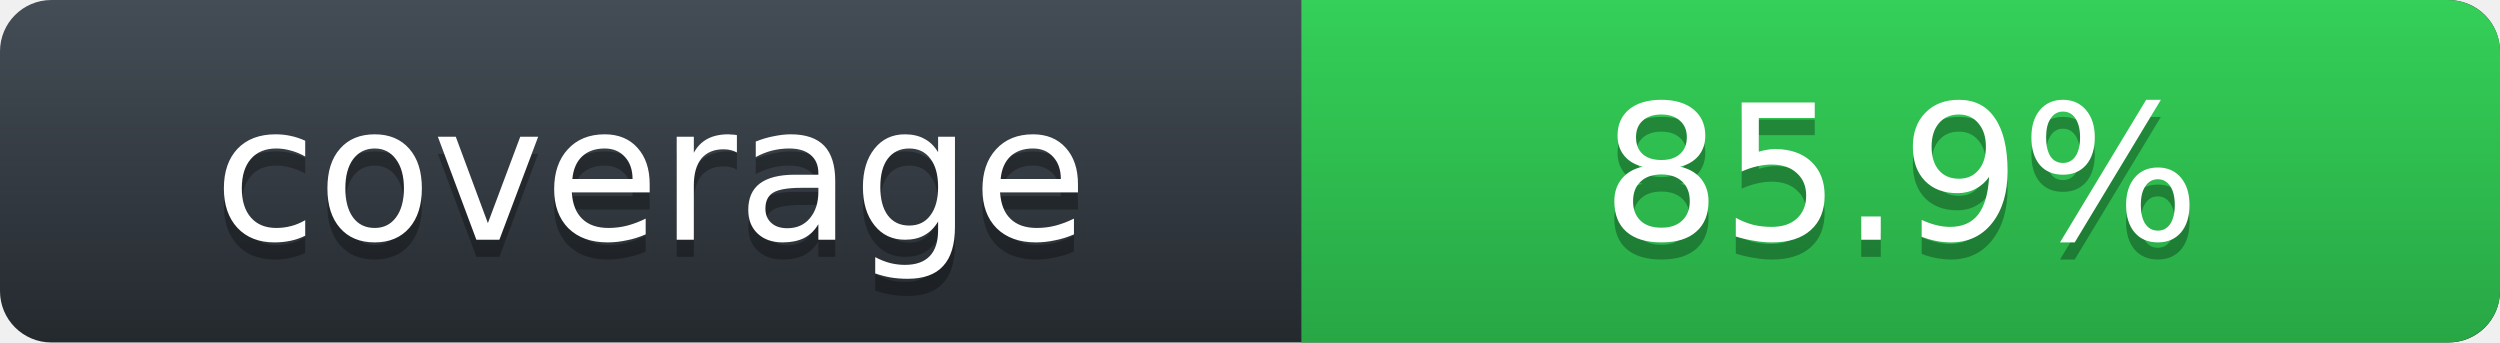
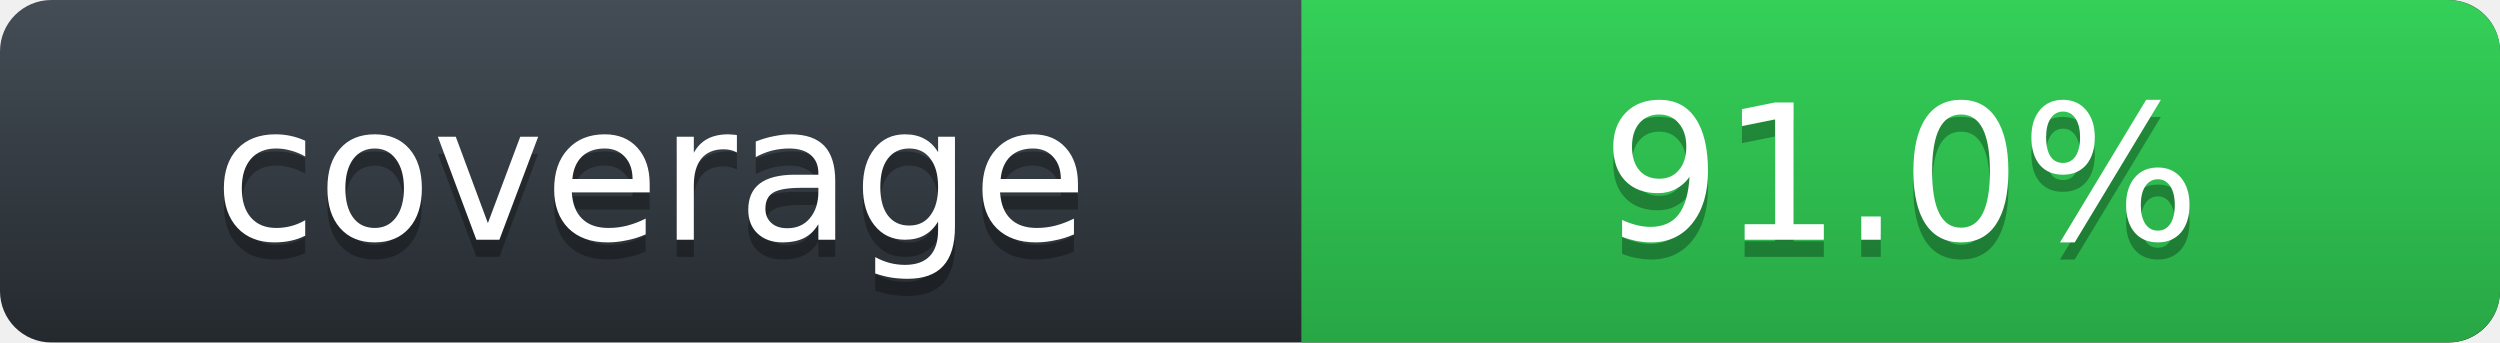
- <svg xmlns="http://www.w3.org/2000/svg" width="146" height="20" role="img" aria-label="Rust line coverage: 85.9%">
+ <svg xmlns="http://www.w3.org/2000/svg" width="146" height="20" role="img" aria-label="Rust line coverage: 91.0%">
  <defs>
    <linearGradient id="label-fill" x1="50%" y1="0%" x2="50%" y2="100%">
      <stop stop-color="#444D56" offset="0%" />
      <stop stop-color="#24292E" offset="100%" />
    </linearGradient>
    <linearGradient id="state-fill" x1="50%" y1="0%" x2="50%" y2="100%">
      <stop stop-color="#34D058" offset="0%" />
      <stop stop-color="#28A745" offset="100%" />
    </linearGradient>
  </defs>
  <rect width="146" height="20" rx="3" fill="url(#label-fill)" />
  <path d="M76 0h66.939C144.629 0 146 1.343 146 3v14c0 1.657-1.371 3-3.061 3H76z" fill="url(#state-fill)" />
  <g font-family="DejaVu Sans,Verdana,Geneva,sans-serif" font-size="11" text-anchor="middle">
    <text x="38" y="15" fill="#010101" fill-opacity=".3" aria-hidden="true">coverage</text>
    <text x="38" y="14" fill="#FFFFFF">coverage</text>
-     <text x="111" y="15" fill="#010101" fill-opacity=".3" aria-hidden="true">85.9%</text>
-     <text x="111" y="14" fill="#FFFFFF">85.9%</text>
+     <text x="111" y="15" fill="#010101" fill-opacity=".3" aria-hidden="true">91.0%</text>
+     <text x="111" y="14" fill="#FFFFFF">91.0%</text>
  </g>
</svg>
